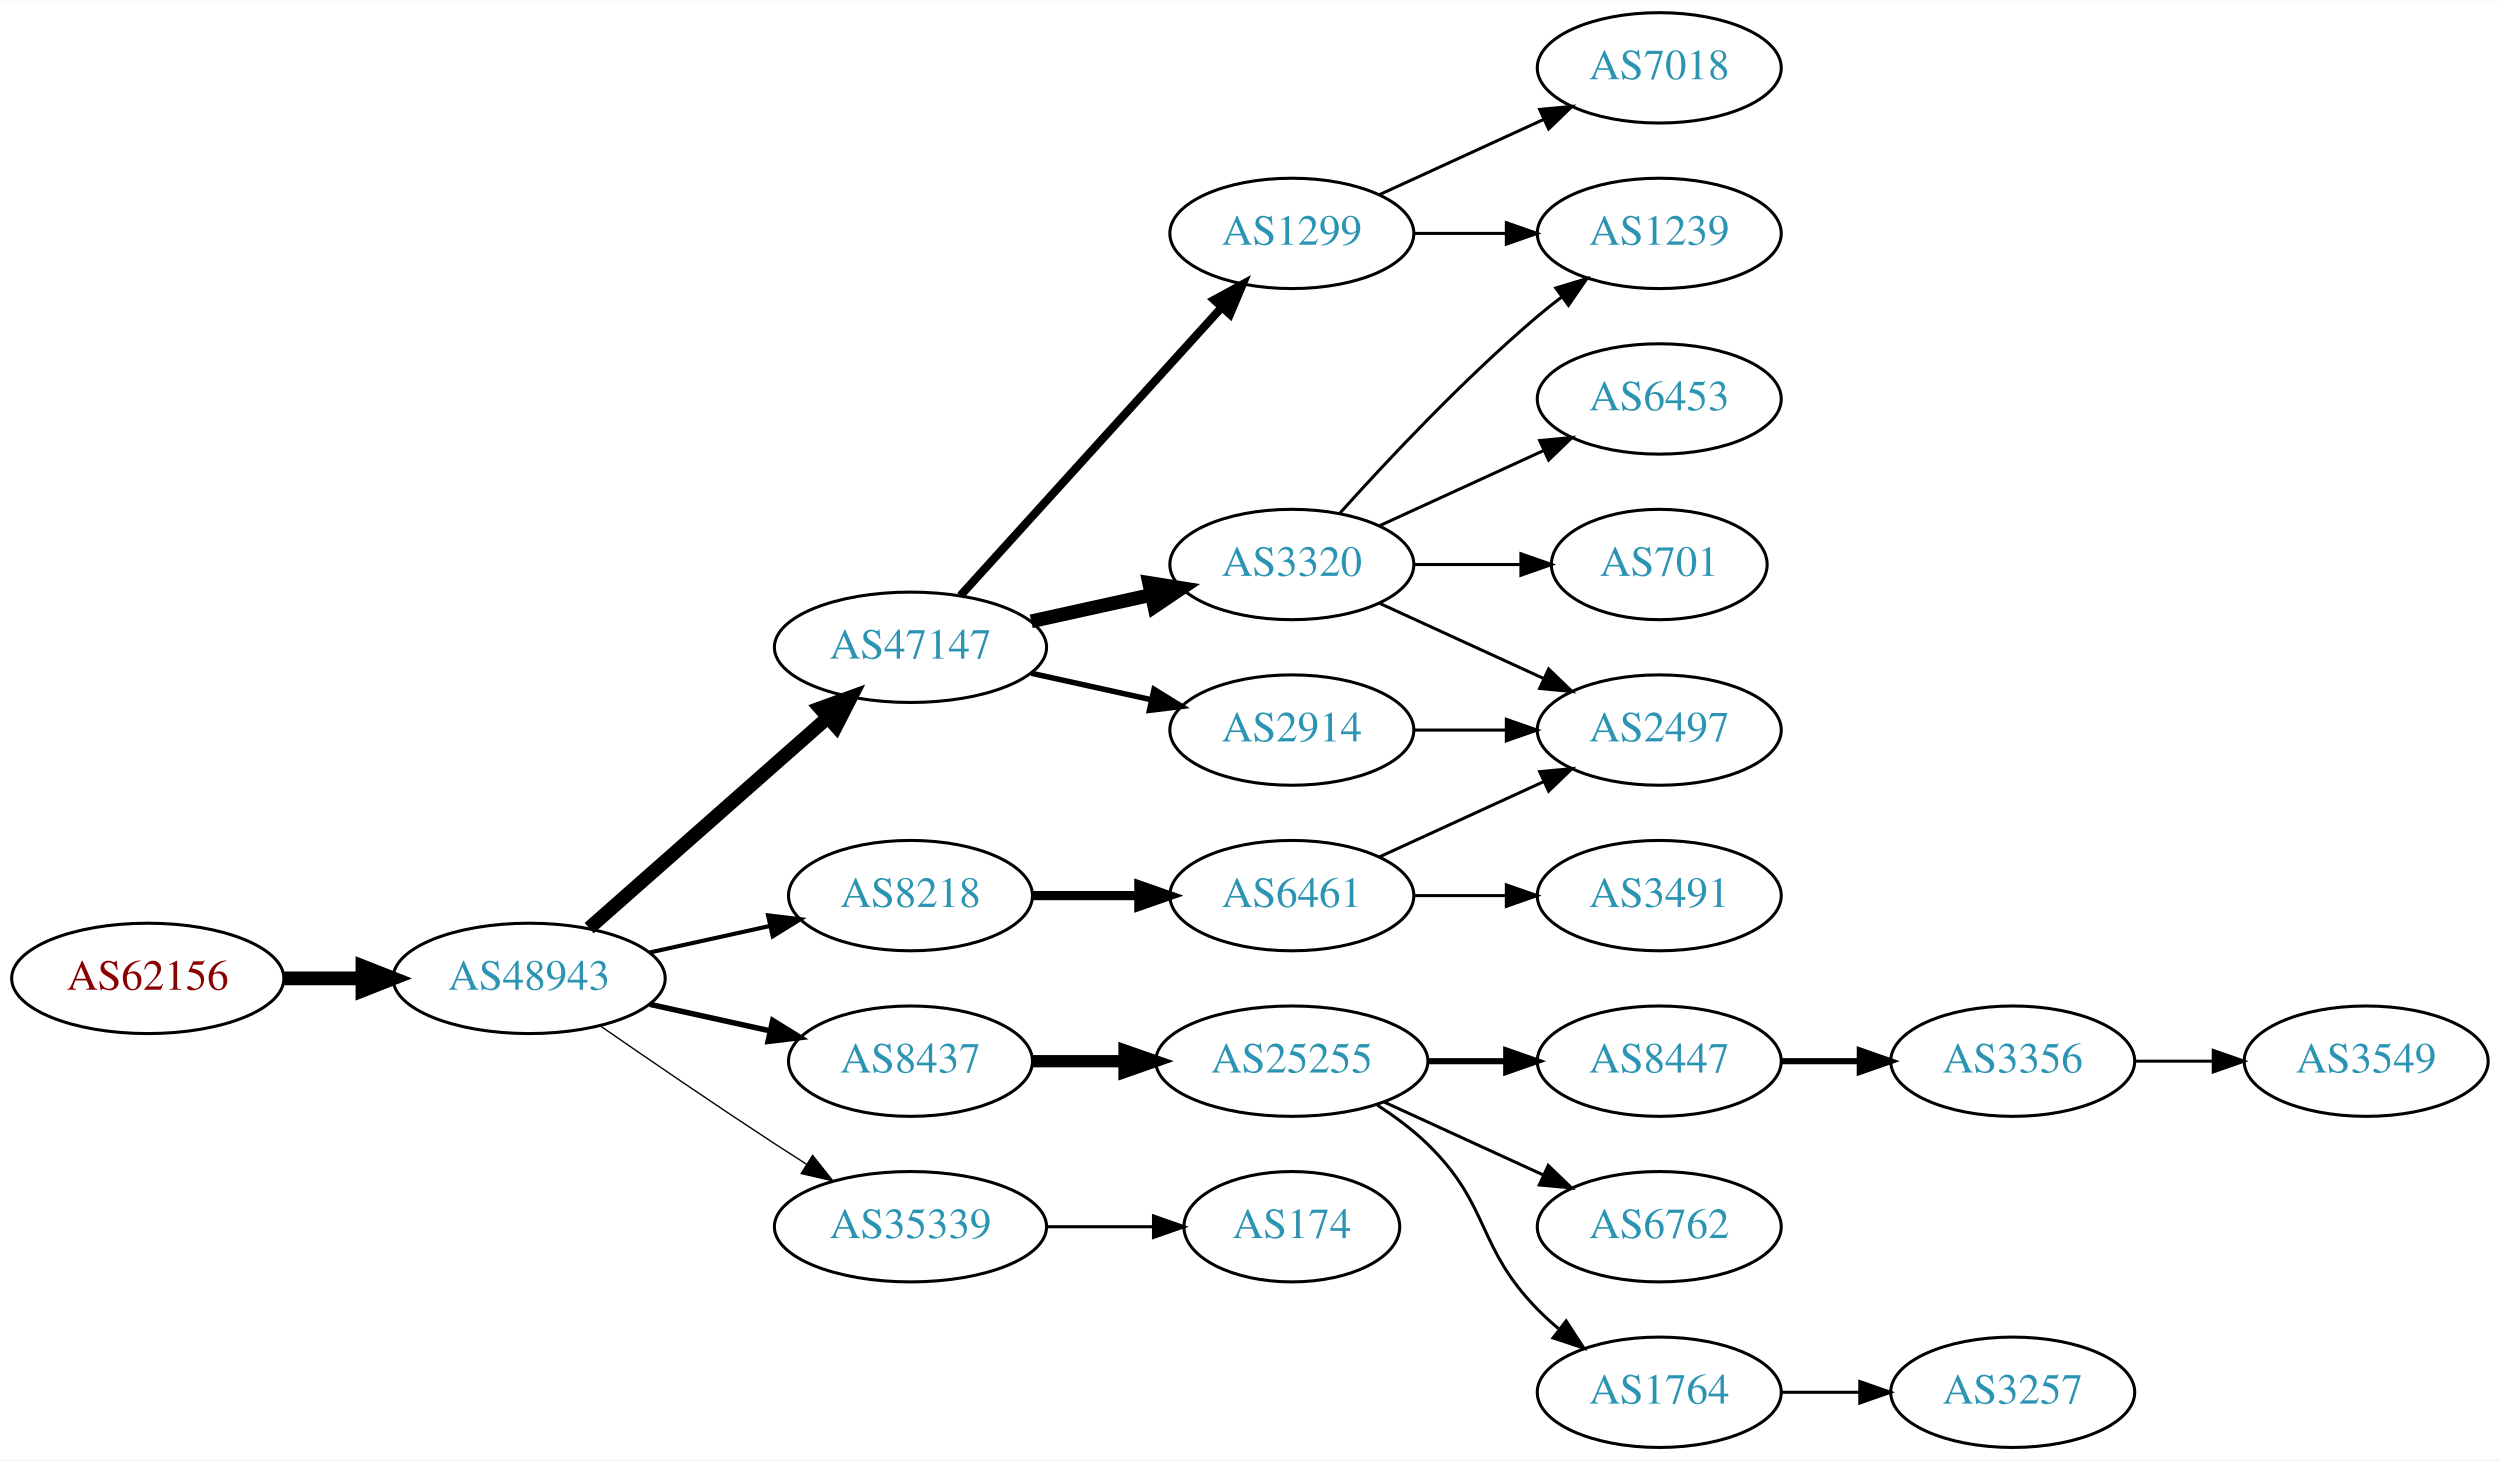
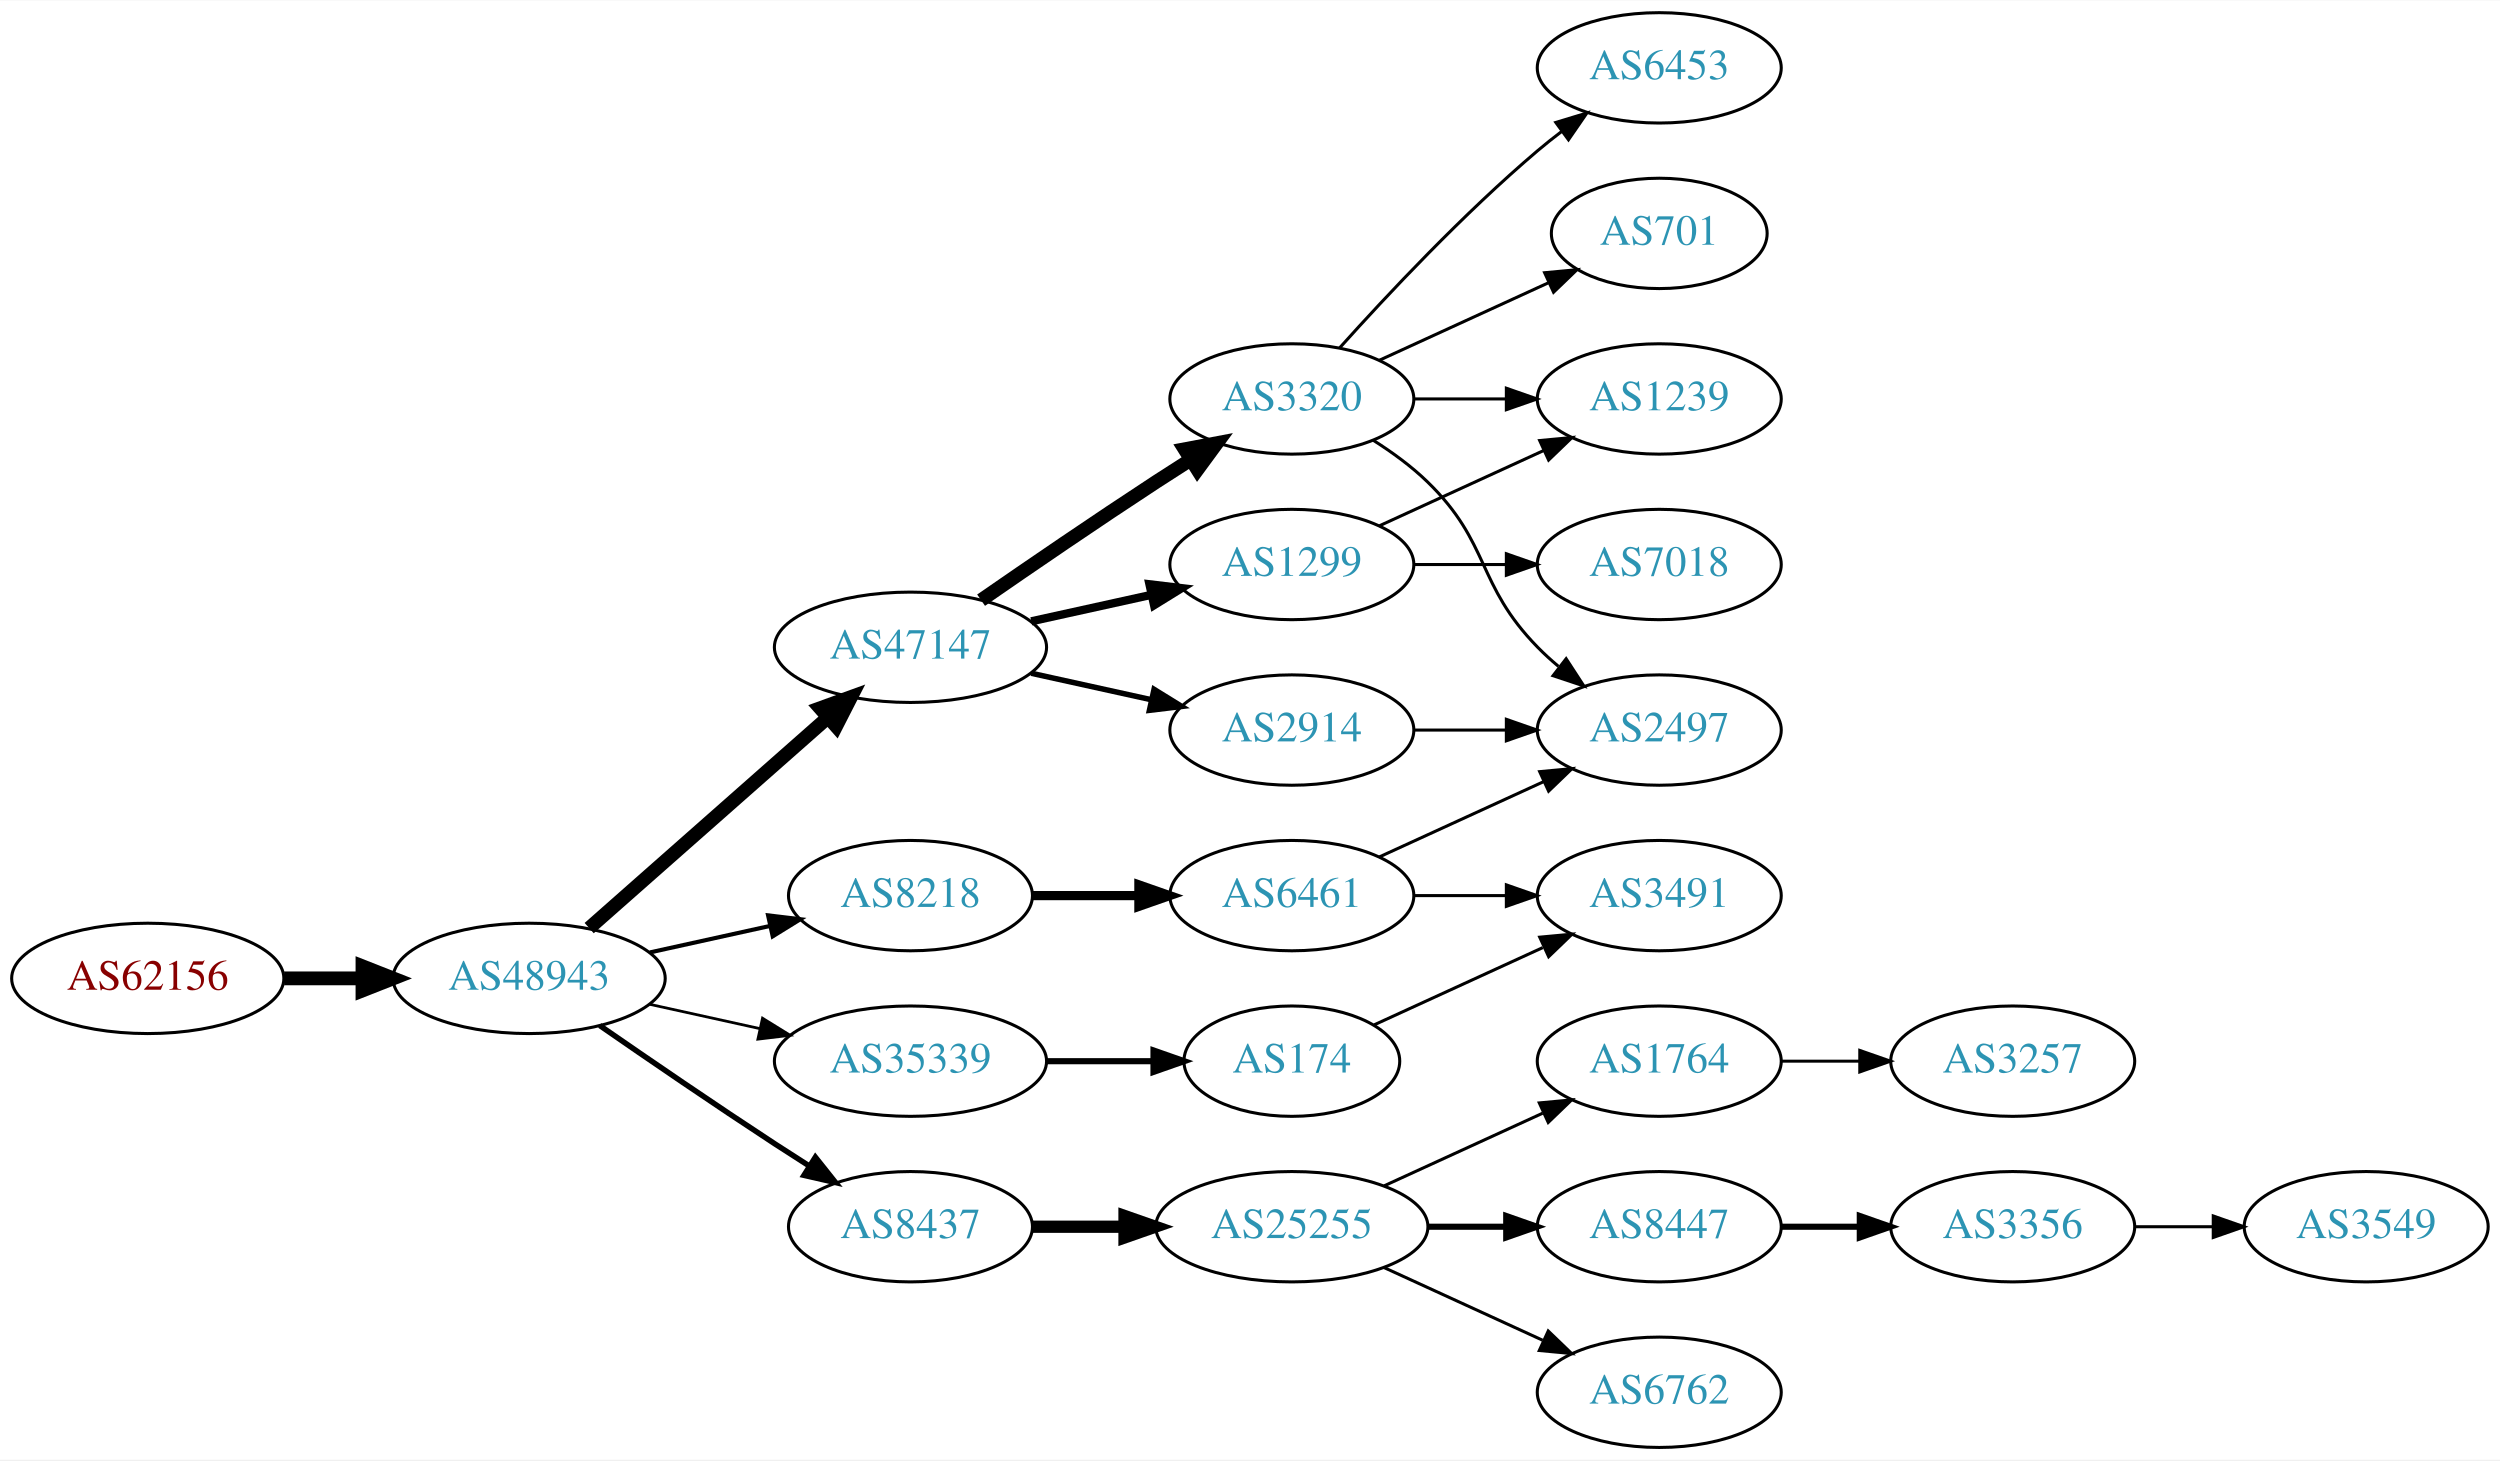
<svg xmlns="http://www.w3.org/2000/svg" xmlns:xlink="http://www.w3.org/1999/xlink" width="815pt" height="476pt" viewBox="0.00 0.00 815.45 476.00">
  <g id="graph0" class="graph" transform="scale(1 1) rotate(0) translate(4 472)">
    <polygon fill="white" stroke="none" points="-4,4 -4,-472 811.448,-472 811.448,4 -4,4" />
    <g id="node1" class="node">
      <g id="a_node1">
        <a xlink:href="/asn/62156" xlink:title="AS62156 ~ HXS GmbH [AT]">
          <ellipse fill="#ffffff" stroke="black" cx="44.196" cy="-153" rx="44.393" ry="18" />
          <text text-anchor="middle" x="44.196" y="-149.3" font-family="Times,serif" font-size="14.00" fill="#880000">AS62156</text>
        </a>
      </g>
    </g>
    <g id="node2" class="node">
      <g id="a_node2">
        <a xlink:href="/asn/48943" xlink:title="AS48943 ~ KAPPER NETWORK-COMMUNICATIONS GmbH [AT]">
          <ellipse fill="#ffffff" stroke="black" cx="168.588" cy="-153" rx="44.393" ry="18" />
          <text text-anchor="middle" x="168.588" y="-149.3" font-family="Times,serif" font-size="14.00" fill="#2c94b3">AS48943</text>
        </a>
      </g>
    </g>
    <g id="edge1" class="edge">
      <path fill="none" stroke="black" stroke-width="4.5" d="M88.692,-153C96.898,-153 105.569,-153 114.041,-153" />
      <polygon fill="black" stroke="black" stroke-width="4.5" points="114.233,-156.938 124.233,-153 114.233,-149.063 114.233,-156.938" />
    </g>
    <g id="node3" class="node">
      <g id="a_node3">
+         <a xlink:href="/asn/8218" xlink:title="AS8218 ~ legacy Neotelecoms [FR]">
+           <ellipse fill="#ffffff" stroke="black" cx="292.98" cy="-180" rx="39.794" ry="18" />
+           <text text-anchor="middle" x="292.98" y="-176.3" font-family="Times,serif" font-size="14.00" fill="#2c94b3">AS8218</text>
+         </a>
+       </g>
+     </g>
+     <g id="edge2" class="edge">
+       <path fill="none" stroke="black" stroke-width="1.35" d="M207.978,-161.469C220.369,-164.202 234.216,-167.257 247.036,-170.085" />
+       <polygon fill="black" stroke="black" stroke-width="1.35" points="246.532,-173.558 257.051,-172.295 248.04,-166.722 246.532,-173.558" />
+     </g>
+     <g id="node4" class="node">
+       <g id="a_node4">
        <a xlink:href="/asn/47147" xlink:title="AS47147 ~ ANEXIA Internetdienstleistungs GmbH [AT]">
          <ellipse fill="#ffffff" stroke="black" cx="292.98" cy="-261" rx="44.393" ry="18" />
          <text text-anchor="middle" x="292.98" y="-257.3" font-family="Times,serif" font-size="14.00" fill="#2c94b3">AS47147</text>
        </a>
      </g>
    </g>
-     <g id="edge2" class="edge">
+     <g id="edge3" class="edge">
      <path fill="none" stroke="black" stroke-width="4.5" d="M188.177,-169.403C208.875,-187.667 242.481,-217.322 265.826,-237.921" />
      <polygon fill="black" stroke="black" stroke-width="4.5" points="263.514,-241.133 273.618,-244.797 268.725,-235.228 263.514,-241.133" />
    </g>
-     <g id="node4" class="node">
-       <g id="a_node4">
-         <a xlink:href="/asn/8218" xlink:title="AS8218 ~ legacy Neotelecoms [FR]">
-           <ellipse fill="#ffffff" stroke="black" cx="292.98" cy="-180" rx="39.794" ry="18" />
-           <text text-anchor="middle" x="292.98" y="-176.3" font-family="Times,serif" font-size="14.00" fill="#2c94b3">AS8218</text>
-         </a>
-       </g>
-     </g>
-     <g id="edge3" class="edge">
-       <path fill="none" stroke="black" stroke-width="1.35" d="M207.978,-161.469C220.369,-164.202 234.216,-167.257 247.036,-170.085" />
-       <polygon fill="black" stroke="black" stroke-width="1.35" points="246.532,-173.558 257.051,-172.295 248.04,-166.722 246.532,-173.558" />
-     </g>
    <g id="node5" class="node">
      <g id="a_node5">
-         <a xlink:href="/asn/8437" xlink:title="AS8437 ~ Hutchison Drei Austria GmbH [AT]">
-           <ellipse fill="#ffffff" stroke="black" cx="292.98" cy="-126" rx="39.794" ry="18" />
-           <text text-anchor="middle" x="292.98" y="-122.3" font-family="Times,serif" font-size="14.00" fill="#2c94b3">AS8437</text>
+         <a xlink:href="/asn/35339" xlink:title="AS35339 ~ AtNOC Clemens Zauner e.U. [AT]">
+           <ellipse fill="#ffffff" stroke="black" cx="292.98" cy="-126" rx="44.393" ry="18" />
+           <text text-anchor="middle" x="292.98" y="-122.3" font-family="Times,serif" font-size="14.00" fill="#2c94b3">AS35339</text>
        </a>
      </g>
    </g>
    <g id="edge4" class="edge">
-       <path fill="none" stroke="black" stroke-width="1.8" d="M207.978,-144.531C220.369,-141.798 234.216,-138.743 247.036,-135.915" />
-       <polygon fill="black" stroke="black" stroke-width="1.8" points="248.04,-139.278 257.051,-133.705 246.532,-132.442 248.04,-139.278" />
+       <path fill="none" stroke="black" stroke-width="0.9" d="M207.978,-144.531C219.37,-142.018 231.993,-139.233 243.917,-136.603" />
+       <polygon fill="black" stroke="black" stroke-width="0.9" points="244.716,-140.011 253.727,-134.439 243.208,-133.175 244.716,-140.011" />
    </g>
    <g id="node6" class="node">
      <g id="a_node6">
-         <a xlink:href="/asn/35339" xlink:title="AS35339 ~ AtNOC Clemens Zauner e.U. [AT]">
-           <ellipse fill="#ffffff" stroke="black" cx="292.98" cy="-72" rx="44.393" ry="18" />
-           <text text-anchor="middle" x="292.98" y="-68.3" font-family="Times,serif" font-size="14.00" fill="#2c94b3">AS35339</text>
+         <a xlink:href="/asn/8437" xlink:title="AS8437 ~ Hutchison Drei Austria GmbH [AT]">
+           <ellipse fill="#ffffff" stroke="black" cx="292.98" cy="-72" rx="39.794" ry="18" />
+           <text text-anchor="middle" x="292.98" y="-68.3" font-family="Times,serif" font-size="14.00" fill="#2c94b3">AS8437</text>
        </a>
      </g>
    </g>
    <g id="edge5" class="edge">
-       <path fill="none" stroke="black" stroke-width="0.45" d="M191.619,-137.633C207.421,-126.695 229.278,-111.739 248.784,-99 252.105,-96.831 255.587,-94.594 259.074,-92.379" />
-       <polygon fill="black" stroke="black" stroke-width="0.45" points="261.063,-95.262 267.656,-86.968 257.33,-89.341 261.063,-95.262" />
+       <path fill="none" stroke="black" stroke-width="1.8" d="M191.619,-137.633C207.421,-126.695 229.278,-111.739 248.784,-99 252.366,-96.661 256.137,-94.241 259.897,-91.856" />
+       <polygon fill="black" stroke="black" stroke-width="1.8" points="261.959,-94.693 268.558,-86.404 258.23,-88.769 261.959,-94.693" />
    </g>
    <g id="node7" class="node">
      <g id="a_node7">
-         <a xlink:href="/asn/1299" xlink:title="AS1299 ~ Telia Carrier [EU]">
-           <ellipse fill="#ffffff" stroke="black" cx="417.373" cy="-396" rx="39.794" ry="18" />
-           <text text-anchor="middle" x="417.373" y="-392.3" font-family="Times,serif" font-size="14.00" fill="#2c94b3">AS1299</text>
+         <a xlink:href="/asn/6461" xlink:title="AS6461 ~ Zayo Bandwidth [US]">
+           <ellipse fill="#ffffff" stroke="black" cx="417.373" cy="-180" rx="39.794" ry="18" />
+           <text text-anchor="middle" x="417.373" y="-176.3" font-family="Times,serif" font-size="14.00" fill="#2c94b3">AS6461</text>
        </a>
      </g>
    </g>
    <g id="edge6" class="edge">
-       <path fill="none" stroke="black" stroke-width="2.7" d="M309.234,-277.825C330.697,-301.499 369.928,-344.771 394.496,-371.87" />
-       <polygon fill="black" stroke="black" stroke-width="2.7" points="392.002,-374.329 401.311,-379.387 397.188,-369.628 392.002,-374.329" />
+       <path fill="none" stroke="black" stroke-width="3" d="M332.706,-180C343.644,-180 355.695,-180 367.161,-180" />
+       <polygon fill="black" stroke="black" stroke-width="3" points="367.479,-183.5 377.479,-180 367.479,-176.5 367.479,-183.5" />
    </g>
    <g id="node8" class="node">
      <g id="a_node8">
+         <a xlink:href="/asn/1299" xlink:title="AS1299 ~ Telia Carrier [EU]">
+           <ellipse fill="#ffffff" stroke="black" cx="417.373" cy="-288" rx="39.794" ry="18" />
+           <text text-anchor="middle" x="417.373" y="-284.3" font-family="Times,serif" font-size="14.00" fill="#2c94b3">AS1299</text>
+         </a>
+       </g>
+     </g>
+     <g id="edge7" class="edge">
+       <path fill="none" stroke="black" stroke-width="2.7" d="M332.37,-269.469C344.761,-272.202 358.608,-275.257 371.429,-278.085" />
+       <polygon fill="black" stroke="black" stroke-width="2.7" points="370.924,-281.558 381.443,-280.295 372.432,-274.722 370.924,-281.558" />
+     </g>
+     <g id="node9" class="node">
+       <g id="a_node9">
        <a xlink:href="/asn/2914" xlink:title="AS2914 ~ NTT America, Inc. [US]">
          <ellipse fill="#ffffff" stroke="black" cx="417.373" cy="-234" rx="39.794" ry="18" />
          <text text-anchor="middle" x="417.373" y="-230.3" font-family="Times,serif" font-size="14.00" fill="#2c94b3">AS2914</text>
        </a>
      </g>
    </g>
-     <g id="edge7" class="edge">
+     <g id="edge8" class="edge">
      <path fill="none" stroke="black" stroke-width="1.8" d="M332.37,-252.531C344.761,-249.798 358.608,-246.743 371.429,-243.915" />
      <polygon fill="black" stroke="black" stroke-width="1.8" points="372.432,-247.278 381.443,-241.705 370.924,-240.442 372.432,-247.278" />
    </g>
-     <g id="node9" class="node">
-       <g id="a_node9">
+     <g id="node10" class="node">
+       <g id="a_node10">
        <a xlink:href="/asn/3320" xlink:title="AS3320 ~ DTAG [DE]">
-           <ellipse fill="#ffffff" stroke="black" cx="417.373" cy="-288" rx="39.794" ry="18" />
-           <text text-anchor="middle" x="417.373" y="-284.3" font-family="Times,serif" font-size="14.00" fill="#2c94b3">AS3320</text>
-         </a>
-       </g>
-     </g>
-     <g id="edge8" class="edge">
-       <path fill="none" stroke="black" stroke-width="4.5" d="M332.37,-269.469C344.761,-272.202 358.608,-275.257 371.429,-278.085" />
-       <polygon fill="black" stroke="black" stroke-width="4.5" points="370.83,-281.985 381.443,-280.295 372.526,-274.295 370.83,-281.985" />
+           <ellipse fill="#ffffff" stroke="black" cx="417.373" cy="-342" rx="39.794" ry="18" />
+           <text text-anchor="middle" x="417.373" y="-338.3" font-family="Times,serif" font-size="14.00" fill="#2c94b3">AS3320</text>
+         </a>
+       </g>
+     </g>
+     <g id="edge9" class="edge">
+       <path fill="none" stroke="black" stroke-width="4.5" d="M316.011,-276.367C331.813,-287.305 353.67,-302.261 373.176,-315 376.758,-317.339 380.529,-319.759 384.289,-322.144" />
+       <polygon fill="black" stroke="black" stroke-width="4.5" points="382.39,-325.601 392.95,-327.596 386.585,-318.936 382.39,-325.601" />
+     </g>
+     <g id="node11" class="node">
+       <g id="a_node11">
+         <a xlink:href="/asn/174" xlink:title="AS174 ~ Cogent Communications [US]">
+           <ellipse fill="#ffffff" stroke="black" cx="417.373" cy="-126" rx="35.194" ry="18" />
+           <text text-anchor="middle" x="417.373" y="-122.3" font-family="Times,serif" font-size="14.00" fill="#2c94b3">AS174</text>
+         </a>
+       </g>
+     </g>
+     <g id="edge10" class="edge">
+       <path fill="none" stroke="black" stroke-width="2" d="M337.476,-126C348.733,-126 360.865,-126 372.159,-126" />
+       <polygon fill="black" stroke="black" stroke-width="2" points="372.247,-129.5 382.246,-126 372.246,-122.5 372.247,-129.5" />
    </g>
    <g id="node12" class="node">
      <g id="a_node12">
-         <a xlink:href="/asn/6461" xlink:title="AS6461 ~ Zayo Bandwidth [US]">
-           <ellipse fill="#ffffff" stroke="black" cx="417.373" cy="-180" rx="39.794" ry="18" />
-           <text text-anchor="middle" x="417.373" y="-176.3" font-family="Times,serif" font-size="14.00" fill="#2c94b3">AS6461</text>
+         <a xlink:href="/asn/25255" xlink:title="AS25255 ~ ==&gt; TELE2 AUSTRIA &lt;== [AT]">
+           <ellipse fill="#ffffff" stroke="black" cx="417.373" cy="-72" rx="44.393" ry="18" />
+           <text text-anchor="middle" x="417.373" y="-68.3" font-family="Times,serif" font-size="14.00" fill="#2c94b3">AS25255</text>
        </a>
      </g>
    </g>
    <g id="edge11" class="edge">
-       <path fill="none" stroke="black" stroke-width="3" d="M332.706,-180C343.644,-180 355.695,-180 367.161,-180" />
-       <polygon fill="black" stroke="black" stroke-width="3" points="367.479,-183.5 377.479,-180 367.479,-176.5 367.479,-183.5" />
-     </g>
-     <g id="node13" class="node">
-       <g id="a_node13">
-         <a xlink:href="/asn/25255" xlink:title="AS25255 ~ ==&gt; TELE2 AUSTRIA &lt;== [AT]">
-           <ellipse fill="#ffffff" stroke="black" cx="417.373" cy="-126" rx="44.393" ry="18" />
-           <text text-anchor="middle" x="417.373" y="-122.3" font-family="Times,serif" font-size="14.00" fill="#2c94b3">AS25255</text>
-         </a>
-       </g>
-     </g>
-     <g id="edge12" class="edge">
-       <path fill="none" stroke="black" stroke-width="4" d="M332.706,-126C342.166,-126 352.458,-126 362.484,-126" />
-       <polygon fill="black" stroke="black" stroke-width="4" points="362.791,-129.5 372.791,-126 362.791,-122.5 362.791,-129.5" />
-     </g>
-     <g id="node24" class="node">
-       <g id="a_node24">
-         <a xlink:href="/asn/174" xlink:title="AS174 ~ Cogent Communications [US]">
-           <ellipse fill="#ffffff" stroke="black" cx="417.373" cy="-72" rx="35.194" ry="18" />
-           <text text-anchor="middle" x="417.373" y="-68.3" font-family="Times,serif" font-size="14.00" fill="#2c94b3">AS174</text>
-         </a>
-       </g>
-     </g>
-     <g id="edge25" class="edge">
-       <path fill="none" stroke="black" d="M337.476,-72C348.733,-72 360.865,-72 372.159,-72" />
-       <polygon fill="black" stroke="black" points="372.247,-75.5 382.246,-72 372.246,-68.5 372.247,-75.5" />
-     </g>
-     <g id="node10" class="node">
-       <g id="a_node10">
-         <a xlink:href="/asn/7018" xlink:title="AS7018 ~ AT&amp;T Services, Inc. [US]">
-           <ellipse fill="#ffffff" stroke="black" cx="537.215" cy="-450" rx="39.794" ry="18" />
-           <text text-anchor="middle" x="537.215" y="-446.3" font-family="Times,serif" font-size="14.00" fill="#2c94b3">AS7018</text>
-         </a>
-       </g>
-     </g>
-     <g id="edge9" class="edge">
-       <path fill="none" stroke="black" d="M446.001,-408.661C461.958,-415.973 482.229,-425.261 499.512,-433.181" />
-       <polygon fill="black" stroke="black" points="498.21,-436.435 508.759,-437.419 501.126,-430.071 498.21,-436.435" />
-     </g>
-     <g id="node11" class="node">
-       <g id="a_node11">
-         <a xlink:href="/asn/1239" xlink:title="AS1239 ~ Sprint [US]">
-           <ellipse fill="#ffffff" stroke="black" cx="537.215" cy="-396" rx="39.794" ry="18" />
-           <text text-anchor="middle" x="537.215" y="-392.3" font-family="Times,serif" font-size="14.00" fill="#2c94b3">AS1239</text>
-         </a>
-       </g>
-     </g>
-     <g id="edge10" class="edge">
-       <path fill="none" stroke="black" d="M457.285,-396C466.839,-396 477.188,-396 487.151,-396" />
-       <polygon fill="black" stroke="black" points="487.343,-399.5 497.343,-396 487.343,-392.5 487.343,-399.5" />
+       <path fill="none" stroke="black" stroke-width="4" d="M332.706,-72C342.166,-72 352.458,-72 362.484,-72" />
+       <polygon fill="black" stroke="black" stroke-width="4" points="362.791,-75.5 372.791,-72 362.791,-68.5 362.791,-75.5" />
    </g>
    <g id="node20" class="node">
      <g id="a_node20">
        <a xlink:href="/asn/2497" xlink:title="AS2497 ~ Internet Initiative Japan Inc. [JP]">
          <ellipse fill="#ffffff" stroke="black" cx="537.215" cy="-234" rx="39.794" ry="18" />
          <text text-anchor="middle" x="537.215" y="-230.3" font-family="Times,serif" font-size="14.00" fill="#2c94b3">AS2497</text>
        </a>
      </g>
    </g>
-     <g id="edge26" class="edge">
-       <path fill="none" stroke="black" d="M457.285,-234C466.839,-234 477.188,-234 487.151,-234" />
-       <polygon fill="black" stroke="black" points="487.343,-237.5 497.343,-234 487.343,-230.5 487.343,-237.5" />
-     </g>
-     <g id="edge22" class="edge">
-       <path fill="none" stroke="black" d="M433.019,-304.725C448.319,-321.765 473.417,-348.523 497.569,-369 500.066,-371.117 502.726,-373.232 505.438,-375.293" />
-       <polygon fill="black" stroke="black" points="503.474,-378.194 513.614,-381.266 507.604,-372.541 503.474,-378.194" />
-     </g>
-     <g id="edge23" class="edge">
-       <path fill="none" stroke="black" d="M446.001,-275.339C461.958,-268.027 482.229,-258.739 499.512,-250.819" />
-       <polygon fill="black" stroke="black" points="501.126,-253.929 508.759,-246.581 498.21,-247.565 501.126,-253.929" />
-     </g>
-     <g id="node21" class="node">
-       <g id="a_node21">
-         <a xlink:href="/asn/6453" xlink:title="AS6453 ~ TATA COMMUNICATIONS (AMERICA) INC [US]">
-           <ellipse fill="#ffffff" stroke="black" cx="537.215" cy="-342" rx="39.794" ry="18" />
-           <text text-anchor="middle" x="537.215" y="-338.3" font-family="Times,serif" font-size="14.00" fill="#2c94b3">AS6453</text>
-         </a>
-       </g>
-     </g>
-     <g id="edge20" class="edge">
-       <path fill="none" stroke="black" d="M446.001,-300.661C461.958,-307.973 482.229,-317.261 499.512,-325.181" />
-       <polygon fill="black" stroke="black" points="498.21,-328.435 508.759,-329.419 501.126,-322.071 498.21,-328.435" />
-     </g>
-     <g id="node22" class="node">
-       <g id="a_node22">
-         <a xlink:href="/asn/701" xlink:title="AS701 ~ UUNET [US]">
-           <ellipse fill="#ffffff" stroke="black" cx="537.215" cy="-288" rx="35.194" ry="18" />
-           <text text-anchor="middle" x="537.215" y="-284.3" font-family="Times,serif" font-size="14.00" fill="#2c94b3">AS701</text>
-         </a>
-       </g>
-     </g>
-     <g id="edge21" class="edge">
-       <path fill="none" stroke="black" d="M457.285,-288C468.372,-288 480.531,-288 491.914,-288" />
-       <polygon fill="black" stroke="black" points="492.096,-291.5 502.096,-288 492.096,-284.5 492.096,-291.5" />
-     </g>
-     <g id="node19" class="node">
-       <g id="a_node19">
+     <g id="edge27" class="edge">
+       <path fill="none" stroke="black" d="M446.001,-192.661C461.958,-199.973 482.229,-209.261 499.512,-217.181" />
+       <polygon fill="black" stroke="black" points="498.21,-220.435 508.759,-221.419 501.126,-214.071 498.21,-220.435" />
+     </g>
+     <g id="node24" class="node">
+       <g id="a_node24">
        <a xlink:href="/asn/3491" xlink:title="AS3491 ~ PCCW Global, Inc. [US]">
          <ellipse fill="#ffffff" stroke="black" cx="537.215" cy="-180" rx="39.794" ry="18" />
          <text text-anchor="middle" x="537.215" y="-176.3" font-family="Times,serif" font-size="14.00" fill="#2c94b3">AS3491</text>
        </a>
      </g>
    </g>
-     <g id="edge18" class="edge">
+     <g id="edge26" class="edge">
      <path fill="none" stroke="black" d="M457.285,-180C466.839,-180 477.188,-180 487.151,-180" />
      <polygon fill="black" stroke="black" points="487.343,-183.5 497.343,-180 487.343,-176.5 487.343,-183.5" />
    </g>
+     <g id="node19" class="node">
+       <g id="a_node19">
+         <a xlink:href="/asn/1239" xlink:title="AS1239 ~ Sprint [US]">
+           <ellipse fill="#ffffff" stroke="black" cx="537.215" cy="-342" rx="39.794" ry="18" />
+           <text text-anchor="middle" x="537.215" y="-338.3" font-family="Times,serif" font-size="14.00" fill="#2c94b3">AS1239</text>
+         </a>
+       </g>
+     </g>
+     <g id="edge23" class="edge">
+       <path fill="none" stroke="black" d="M446.001,-300.661C461.958,-307.973 482.229,-317.261 499.512,-325.181" />
+       <polygon fill="black" stroke="black" points="498.21,-328.435 508.759,-329.419 501.126,-322.071 498.21,-328.435" />
+     </g>
+     <g id="node23" class="node">
+       <g id="a_node23">
+         <a xlink:href="/asn/7018" xlink:title="AS7018 ~ AT&amp;T Services, Inc. [US]">
+           <ellipse fill="#ffffff" stroke="black" cx="537.215" cy="-288" rx="39.794" ry="18" />
+           <text text-anchor="middle" x="537.215" y="-284.3" font-family="Times,serif" font-size="14.00" fill="#2c94b3">AS7018</text>
+         </a>
+       </g>
+     </g>
+     <g id="edge22" class="edge">
+       <path fill="none" stroke="black" d="M457.285,-288C466.839,-288 477.188,-288 487.151,-288" />
+       <polygon fill="black" stroke="black" points="487.343,-291.5 497.343,-288 487.343,-284.5 487.343,-291.5" />
+     </g>
+     <g id="edge24" class="edge">
+       <path fill="none" stroke="black" d="M457.285,-234C466.839,-234 477.188,-234 487.151,-234" />
+       <polygon fill="black" stroke="black" points="487.343,-237.5 497.343,-234 487.343,-230.5 487.343,-237.5" />
+     </g>
+     <g id="node18" class="node">
+       <g id="a_node18">
+         <a xlink:href="/asn/6453" xlink:title="AS6453 ~ TATA COMMUNICATIONS (AMERICA) INC [US]">
+           <ellipse fill="#ffffff" stroke="black" cx="537.215" cy="-450" rx="39.794" ry="18" />
+           <text text-anchor="middle" x="537.215" y="-446.3" font-family="Times,serif" font-size="14.00" fill="#2c94b3">AS6453</text>
+         </a>
+       </g>
+     </g>
+     <g id="edge17" class="edge">
+       <path fill="none" stroke="black" d="M433.019,-358.725C448.319,-375.765 473.417,-402.523 497.569,-423 500.066,-425.117 502.726,-427.232 505.438,-429.293" />
+       <polygon fill="black" stroke="black" points="503.474,-432.194 513.614,-435.266 507.604,-426.541 503.474,-432.194" />
+     </g>
+     <g id="edge18" class="edge">
+       <path fill="none" stroke="black" d="M457.285,-342C466.839,-342 477.188,-342 487.151,-342" />
+       <polygon fill="black" stroke="black" points="487.343,-345.5 497.343,-342 487.343,-338.5 487.343,-345.5" />
+     </g>
    <g id="edge19" class="edge">
-       <path fill="none" stroke="black" d="M446.001,-192.661C461.958,-199.973 482.229,-209.261 499.512,-217.181" />
-       <polygon fill="black" stroke="black" points="498.21,-220.435 508.759,-221.419 501.126,-214.071 498.21,-220.435" />
+       <path fill="none" stroke="black" d="M443.902,-328.538C450.064,-324.638 456.366,-320.052 461.569,-315 482.262,-294.906 477.396,-281.617 497.569,-261 499.661,-258.861 501.945,-256.782 504.322,-254.79" />
+       <polygon fill="black" stroke="black" points="506.84,-257.268 512.621,-248.389 502.565,-251.725 506.84,-257.268" />
+     </g>
+     <g id="node21" class="node">
+       <g id="a_node21">
+         <a xlink:href="/asn/701" xlink:title="AS701 ~ UUNET [US]">
+           <ellipse fill="#ffffff" stroke="black" cx="537.215" cy="-396" rx="35.194" ry="18" />
+           <text text-anchor="middle" x="537.215" y="-392.3" font-family="Times,serif" font-size="14.00" fill="#2c94b3">AS701</text>
+         </a>
+       </g>
+     </g>
+     <g id="edge20" class="edge">
+       <path fill="none" stroke="black" d="M446.001,-354.661C462.418,-362.183 483.399,-371.798 500.996,-379.861" />
+       <polygon fill="black" stroke="black" points="499.824,-383.174 510.373,-384.158 502.74,-376.811 499.824,-383.174" />
+     </g>
+     <g id="edge25" class="edge">
+       <path fill="none" stroke="black" d="M444.234,-137.851C460.354,-145.238 481.357,-154.862 499.222,-163.048" />
+       <polygon fill="black" stroke="black" points="498.224,-166.441 508.773,-167.425 501.14,-160.077 498.224,-166.441" />
+     </g>
+     <g id="node13" class="node">
+       <g id="a_node13">
+         <a xlink:href="/asn/1764" xlink:title="AS1764 ~ NEXTLAYER-AS [AT]">
+           <ellipse fill="#ffffff" stroke="black" cx="537.215" cy="-126" rx="39.794" ry="18" />
+           <text text-anchor="middle" x="537.215" y="-122.3" font-family="Times,serif" font-size="14.00" fill="#2c94b3">AS1764</text>
+         </a>
+       </g>
+     </g>
+     <g id="edge12" class="edge">
+       <path fill="none" stroke="black" d="M447.502,-85.348C463.113,-92.502 482.511,-101.391 499.183,-109.03" />
+       <polygon fill="black" stroke="black" points="498.086,-112.378 508.635,-113.362 501.002,-106.014 498.086,-112.378" />
    </g>
    <g id="node14" class="node">
      <g id="a_node14">
        <a xlink:href="/asn/8447" xlink:title="AS8447 ~ A1 Telekom Austria AG [AT]">
-           <ellipse fill="#ffffff" stroke="black" cx="537.215" cy="-126" rx="39.794" ry="18" />
-           <text text-anchor="middle" x="537.215" y="-122.3" font-family="Times,serif" font-size="14.00" fill="#2c94b3">AS8447</text>
+           <ellipse fill="#ffffff" stroke="black" cx="537.215" cy="-72" rx="39.794" ry="18" />
+           <text text-anchor="middle" x="537.215" y="-68.3" font-family="Times,serif" font-size="14.00" fill="#2c94b3">AS8447</text>
        </a>
      </g>
    </g>
    <g id="edge13" class="edge">
-       <path fill="none" stroke="black" stroke-width="2" d="M461.584,-126C469.896,-126 478.659,-126 487.141,-126" />
-       <polygon fill="black" stroke="black" stroke-width="2" points="487.3,-129.5 497.3,-126 487.3,-122.5 487.3,-129.5" />
+       <path fill="none" stroke="black" stroke-width="2" d="M461.584,-72C469.896,-72 478.659,-72 487.141,-72" />
+       <polygon fill="black" stroke="black" stroke-width="2" points="487.3,-75.5 497.3,-72 487.3,-68.5 487.3,-75.5" />
    </g>
    <g id="node15" class="node">
      <g id="a_node15">
        <a xlink:href="/asn/6762" xlink:title="AS6762 ~ TELECOM ITALIA SPARKLE S.p.A. [IT]">
-           <ellipse fill="#ffffff" stroke="black" cx="537.215" cy="-72" rx="39.794" ry="18" />
-           <text text-anchor="middle" x="537.215" y="-68.3" font-family="Times,serif" font-size="14.00" fill="#2c94b3">AS6762</text>
+           <ellipse fill="#ffffff" stroke="black" cx="537.215" cy="-18" rx="39.794" ry="18" />
+           <text text-anchor="middle" x="537.215" y="-14.3" font-family="Times,serif" font-size="14.00" fill="#2c94b3">AS6762</text>
        </a>
      </g>
    </g>
    <g id="edge14" class="edge">
-       <path fill="none" stroke="black" d="M447.502,-112.652C463.113,-105.498 482.511,-96.609 499.183,-88.969" />
-       <polygon fill="black" stroke="black" points="501.002,-91.986 508.635,-84.638 498.086,-85.622 501.002,-91.986" />
+       <path fill="none" stroke="black" d="M447.502,-58.652C463.113,-51.498 482.511,-42.609 499.183,-34.969" />
+       <polygon fill="black" stroke="black" points="501.002,-37.986 508.635,-30.638 498.086,-31.622 501.002,-37.986" />
    </g>
    <g id="node16" class="node">
      <g id="a_node16">
-         <a xlink:href="/asn/1764" xlink:title="AS1764 ~ NEXTLAYER-AS [AT]">
-           <ellipse fill="#ffffff" stroke="black" cx="537.215" cy="-18" rx="39.794" ry="18" />
-           <text text-anchor="middle" x="537.215" y="-14.3" font-family="Times,serif" font-size="14.00" fill="#2c94b3">AS1764</text>
+         <a xlink:href="/asn/3257" xlink:title="AS3257 ~ GTT [DE]">
+           <ellipse fill="#ffffff" stroke="black" cx="652.508" cy="-126" rx="39.794" ry="18" />
+           <text text-anchor="middle" x="652.508" y="-122.3" font-family="Times,serif" font-size="14.00" fill="#2c94b3">AS3257</text>
        </a>
      </g>
    </g>
    <g id="edge15" class="edge">
-       <path fill="none" stroke="black" d="M445.256,-111.671C450.981,-107.964 456.747,-103.682 461.569,-99 482.262,-78.906 477.396,-65.617 497.569,-45 499.661,-42.861 501.945,-40.782 504.322,-38.79" />
-       <polygon fill="black" stroke="black" points="506.84,-41.268 512.621,-32.389 502.565,-35.725 506.84,-41.268" />
+       <path fill="none" stroke="black" d="M576.887,-126C585.09,-126 593.854,-126 602.386,-126" />
+       <polygon fill="black" stroke="black" points="602.626,-129.5 612.626,-126 602.626,-122.5 602.626,-129.5" />
    </g>
    <g id="node17" class="node">
      <g id="a_node17">
        <a xlink:href="/asn/3356" xlink:title="AS3356 ~ Level 3 Parent, LLC [US]">
-           <ellipse fill="#ffffff" stroke="black" cx="652.508" cy="-126" rx="39.794" ry="18" />
-           <text text-anchor="middle" x="652.508" y="-122.3" font-family="Times,serif" font-size="14.00" fill="#2c94b3">AS3356</text>
+           <ellipse fill="#ffffff" stroke="black" cx="652.508" cy="-72" rx="39.794" ry="18" />
+           <text text-anchor="middle" x="652.508" y="-68.3" font-family="Times,serif" font-size="14.00" fill="#2c94b3">AS3356</text>
        </a>
      </g>
    </g>
    <g id="edge16" class="edge">
-       <path fill="none" stroke="black" stroke-width="2" d="M576.887,-126C585.09,-126 593.854,-126 602.386,-126" />
-       <polygon fill="black" stroke="black" stroke-width="2" points="602.626,-129.5 612.626,-126 602.626,-122.5 602.626,-129.5" />
-     </g>
-     <g id="node23" class="node">
-       <g id="a_node23">
-         <a xlink:href="/asn/3257" xlink:title="AS3257 ~ GTT [DE]">
-           <ellipse fill="#ffffff" stroke="black" cx="652.508" cy="-18" rx="39.794" ry="18" />
-           <text text-anchor="middle" x="652.508" y="-14.3" font-family="Times,serif" font-size="14.00" fill="#2c94b3">AS3257</text>
-         </a>
-       </g>
-     </g>
-     <g id="edge24" class="edge">
-       <path fill="none" stroke="black" d="M576.887,-18C585.09,-18 593.854,-18 602.386,-18" />
-       <polygon fill="black" stroke="black" points="602.626,-21.5 612.626,-18 602.626,-14.5 602.626,-21.5" />
-     </g>
-     <g id="node18" class="node">
-       <g id="a_node18">
+       <path fill="none" stroke="black" stroke-width="2" d="M576.887,-72C585.09,-72 593.854,-72 602.386,-72" />
+       <polygon fill="black" stroke="black" stroke-width="2" points="602.626,-75.5 612.626,-72 602.626,-68.5 602.626,-75.5" />
+     </g>
+     <g id="node22" class="node">
+       <g id="a_node22">
        <a xlink:href="/asn/3549" xlink:title="AS3549 ~ Level 3 Parent, LLC [US]">
-           <ellipse fill="#ffffff" stroke="black" cx="767.801" cy="-126" rx="39.794" ry="18" />
-           <text text-anchor="middle" x="767.801" y="-122.3" font-family="Times,serif" font-size="14.00" fill="#2c94b3">AS3549</text>
-         </a>
-       </g>
-     </g>
-     <g id="edge17" class="edge">
-       <path fill="none" stroke="black" d="M692.18,-126C700.383,-126 709.147,-126 717.679,-126" />
-       <polygon fill="black" stroke="black" points="717.919,-129.5 727.919,-126 717.919,-122.5 717.919,-129.5" />
+           <ellipse fill="#ffffff" stroke="black" cx="767.801" cy="-72" rx="39.794" ry="18" />
+           <text text-anchor="middle" x="767.801" y="-68.3" font-family="Times,serif" font-size="14.00" fill="#2c94b3">AS3549</text>
+         </a>
+       </g>
+     </g>
+     <g id="edge21" class="edge">
+       <path fill="none" stroke="black" d="M692.18,-72C700.383,-72 709.147,-72 717.679,-72" />
+       <polygon fill="black" stroke="black" points="717.919,-75.5 727.919,-72 717.919,-68.5 717.919,-75.5" />
    </g>
  </g>
</svg>
